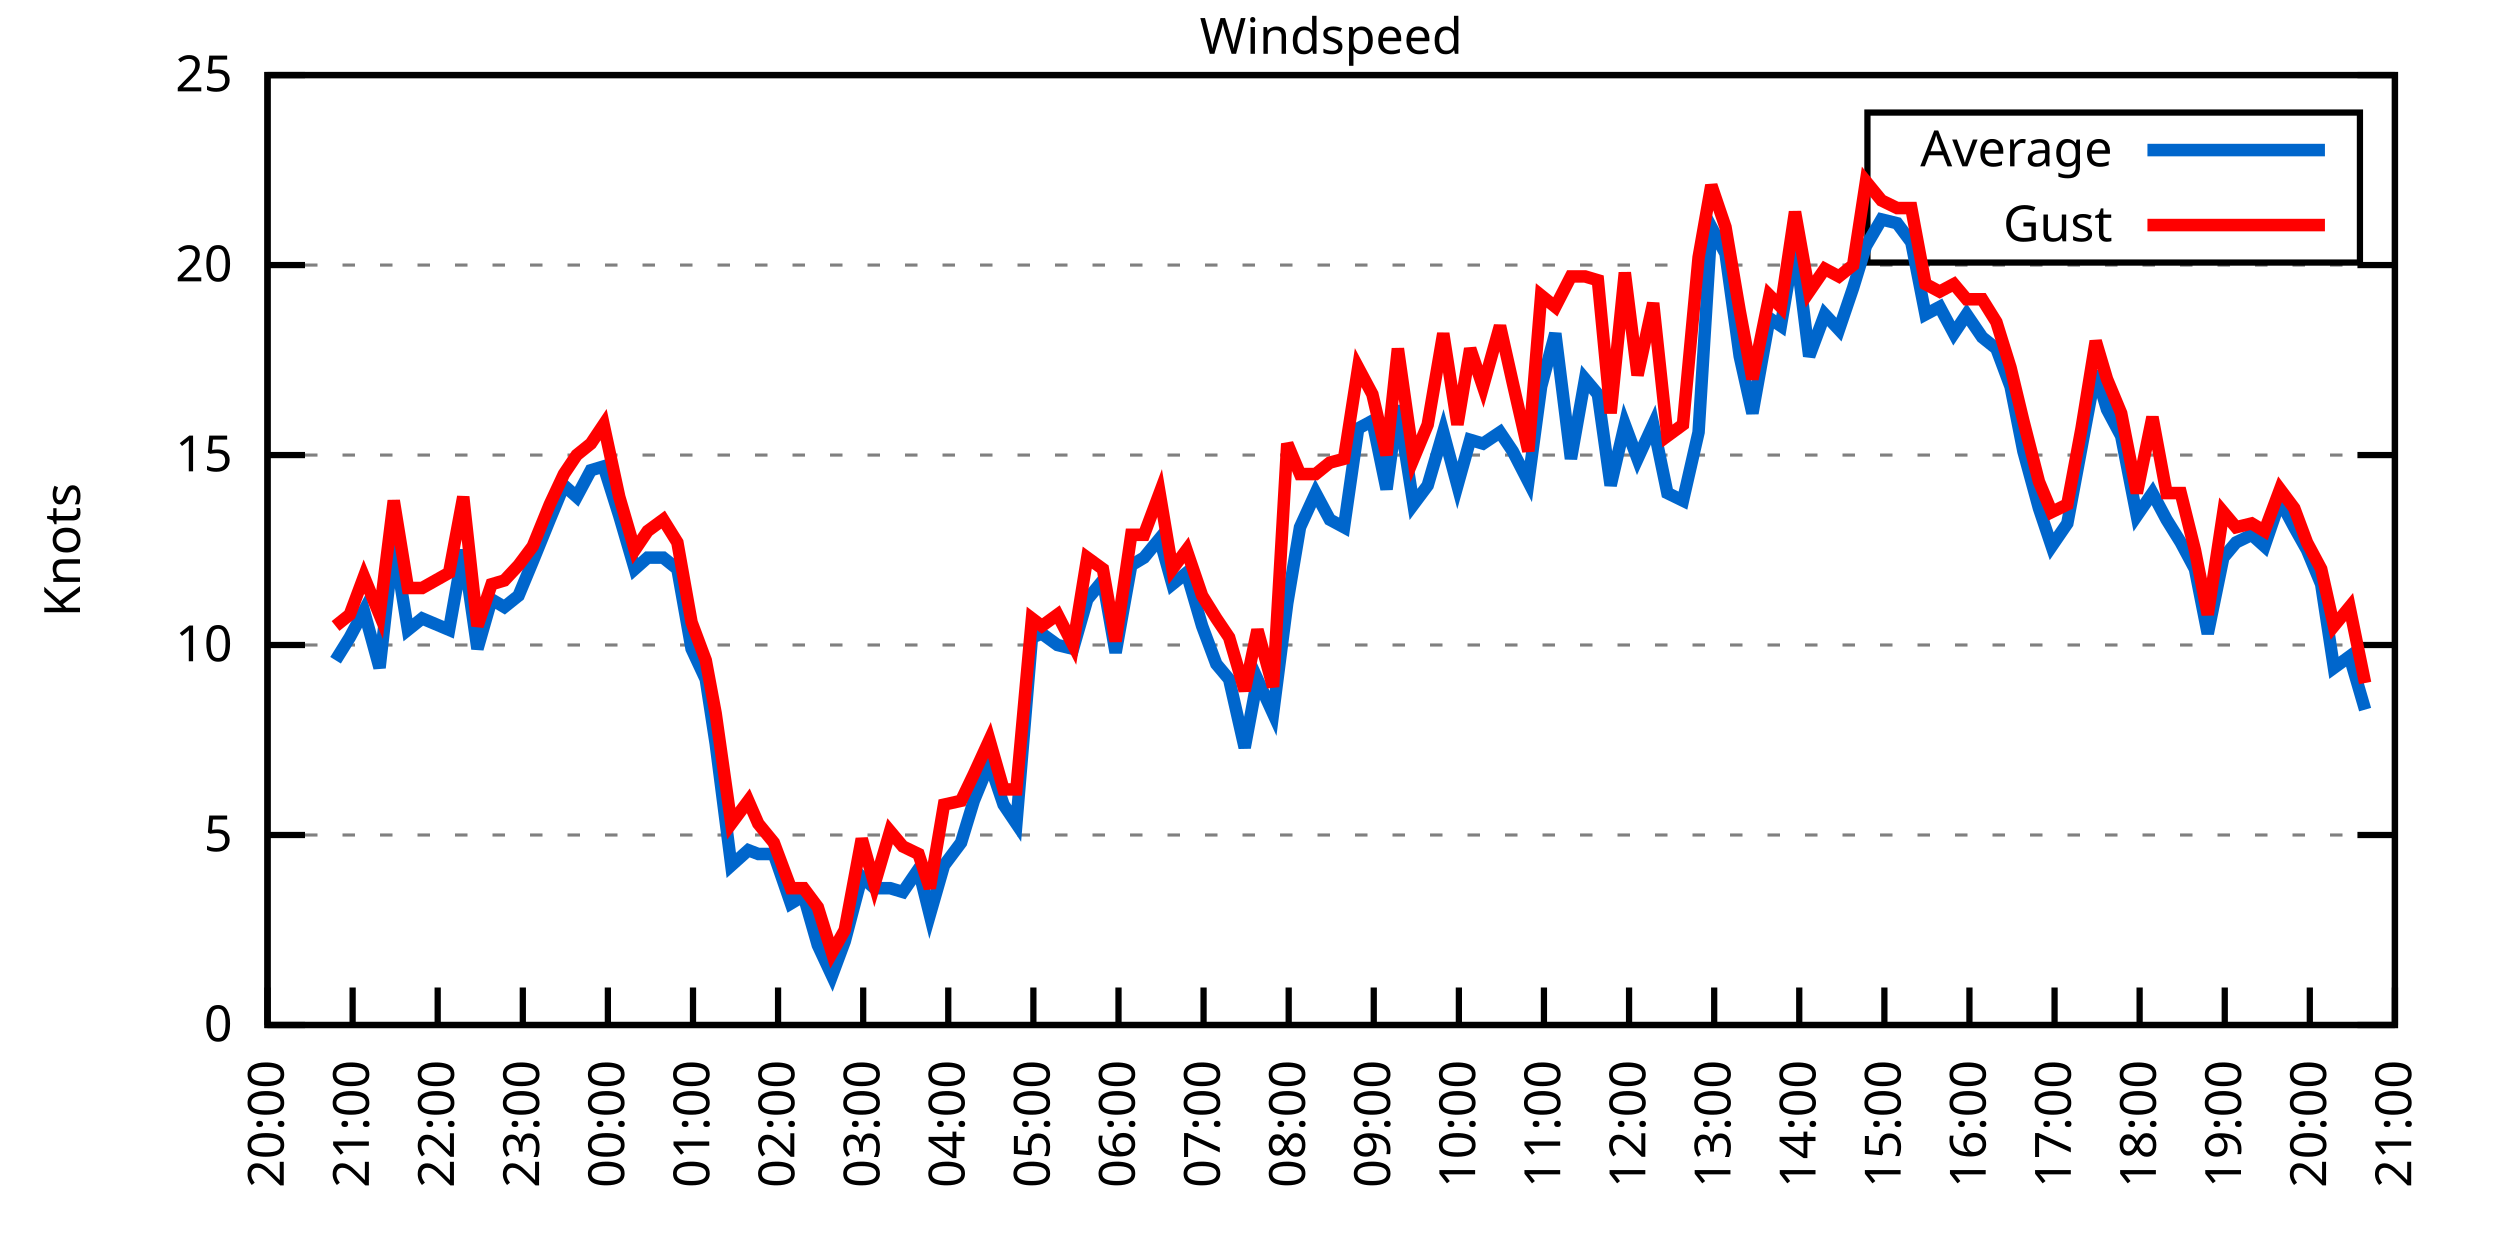
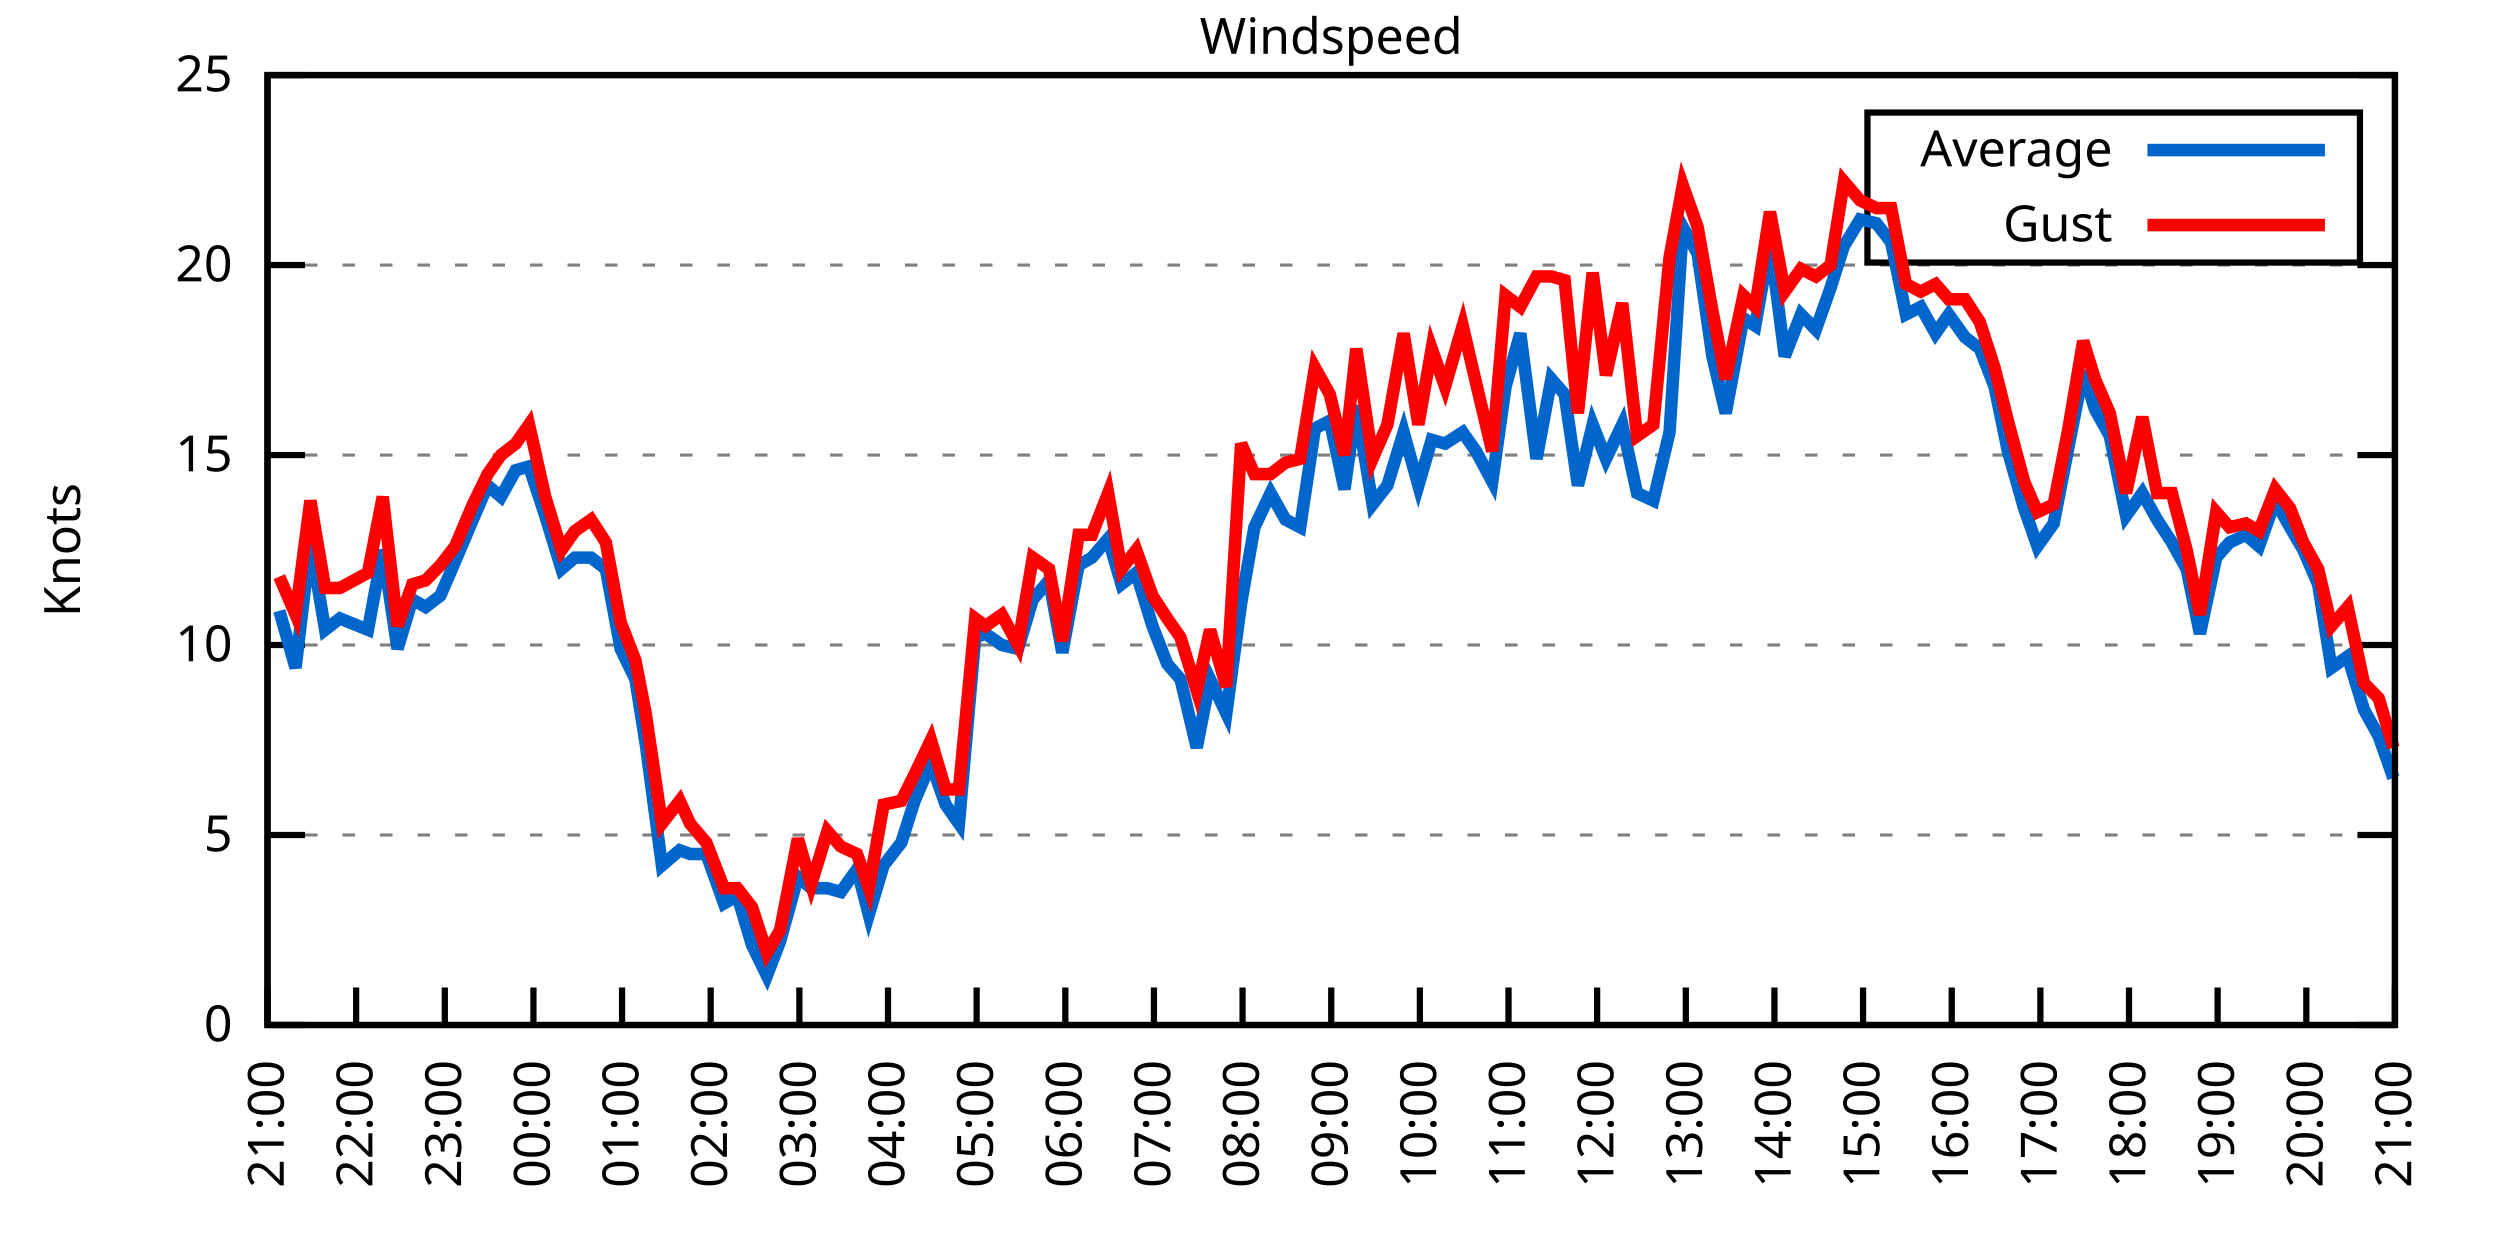
<svg xmlns="http://www.w3.org/2000/svg" xmlns:xlink="http://www.w3.org/1999/xlink" width="400" height="200" viewBox="0 0 400 200">
  <g id="gnuplot_canvas">
    <rect x="0" y="0" width="400" height="200" fill="none" />
    <defs>
      <circle id="gpDot" r="0.5" stroke-width="0.5" stroke="currentColor" />
      <path id="gpPt0" stroke-width="0.333" stroke="currentColor" d="M-1,0 h2 M0,-1 v2" />
      <path id="gpPt1" stroke-width="0.333" stroke="currentColor" d="M-1,-1 L1,1 M1,-1 L-1,1" />
      <path id="gpPt2" stroke-width="0.333" stroke="currentColor" d="M-1,0 L1,0 M0,-1 L0,1 M-1,-1 L1,1 M-1,1 L1,-1" />
      <rect id="gpPt3" stroke-width="0.333" stroke="currentColor" x="-1" y="-1" width="2" height="2" />
      <rect id="gpPt4" stroke-width="0.333" stroke="currentColor" fill="currentColor" x="-1" y="-1" width="2" height="2" />
      <circle id="gpPt5" stroke-width="0.333" stroke="currentColor" cx="0" cy="0" r="1" />
      <use xlink:href="#gpPt5" id="gpPt6" fill="currentColor" stroke="none" />
      <path id="gpPt7" stroke-width="0.333" stroke="currentColor" d="M0,-1.33 L-1.33,0.67 L1.33,0.67 z" />
      <use xlink:href="#gpPt7" id="gpPt8" fill="currentColor" stroke="none" />
      <use xlink:href="#gpPt7" id="gpPt9" stroke="currentColor" transform="rotate(180)" />
      <use xlink:href="#gpPt9" id="gpPt10" fill="currentColor" stroke="none" />
      <use xlink:href="#gpPt3" id="gpPt11" stroke="currentColor" transform="rotate(45)" />
      <use xlink:href="#gpPt11" id="gpPt12" fill="currentColor" stroke="none" />
      <path id="gpPt13" stroke-width="0.333" stroke="currentColor" d="M0,1.330 L1.265,0.411 L0.782,-1.067 L-0.782,-1.076 L-1.265,0.411 z" />
      <use xlink:href="#gpPt13" id="gpPt14" fill="currentColor" stroke="none" />
      <filter id="textbox" filterUnits="objectBoundingBox" x="0" y="0" height="1" width="1">
        <feFlood flood-color="white" flood-opacity="1" result="bgnd" />
        <feComposite in="SourceGraphic" in2="bgnd" operator="atop" />
      </filter>
      <filter id="greybox" filterUnits="objectBoundingBox" x="0" y="0" height="1" width="1">
        <feFlood flood-color="lightgrey" flood-opacity="1" result="grey" />
        <feComposite in="SourceGraphic" in2="grey" operator="atop" />
      </filter>
    </defs>
    <g fill="none" color="white" stroke="currentColor" stroke-width="1.00" stroke-linecap="butt" stroke-linejoin="miter">
</g>
    <g fill="none" color="black" stroke="currentColor" stroke-width="1.00" stroke-linecap="butt" stroke-linejoin="miter">
      <g stroke="none" shape-rendering="crispEdges">
        <polygon fill="rgb(255, 255, 255)" points="42.80,164.00 383.18,164.00 383.18,12.02 42.80,12.02 " />
      </g>
    </g>
    <g fill="none" color="black" stroke="currentColor" stroke-width="1.00" stroke-linecap="butt" stroke-linejoin="miter">
</g>
    <g fill="none" color="black" stroke="black" stroke-width="0.50" stroke-linecap="butt" stroke-linejoin="miter">
</g>
    <g fill="none" color="gray" stroke="currentColor" stroke-width="0.50" stroke-linecap="butt" stroke-linejoin="miter">
      <path stroke="gray" stroke-dasharray="2,4" class="gridline" d="M42.80,164.00 L383.19,164.00  " />
    </g>
    <g fill="none" color="gray" stroke="gray" stroke-width="1.00" stroke-linecap="butt" stroke-linejoin="miter">
</g>
    <g fill="none" color="black" stroke="currentColor" stroke-width="1.00" stroke-linecap="butt" stroke-linejoin="miter">
      <path stroke="black" d="M42.80,164.00 L48.80,164.00 M383.19,164.00 L377.19,164.00  " />
      <g transform="translate(37.20,166.60)" stroke="none" fill="black" font-family="Sans" font-size="8.00" text-anchor="end">
        <text>
          <tspan font-family="Sans"> 0</tspan>
        </text>
      </g>
    </g>
    <g fill="none" color="black" stroke="currentColor" stroke-width="1.00" stroke-linecap="butt" stroke-linejoin="miter">
</g>
    <g fill="none" color="black" stroke="black" stroke-width="0.50" stroke-linecap="butt" stroke-linejoin="miter">
</g>
    <g fill="none" color="gray" stroke="currentColor" stroke-width="0.50" stroke-linecap="butt" stroke-linejoin="miter">
      <path stroke="gray" stroke-dasharray="2,4" class="gridline" d="M42.80,133.60 L383.19,133.60  " />
    </g>
    <g fill="none" color="gray" stroke="gray" stroke-width="1.00" stroke-linecap="butt" stroke-linejoin="miter">
</g>
    <g fill="none" color="black" stroke="currentColor" stroke-width="1.00" stroke-linecap="butt" stroke-linejoin="miter">
      <path stroke="black" d="M42.80,133.60 L48.80,133.60 M383.19,133.60 L377.19,133.60  " />
      <g transform="translate(37.20,136.20)" stroke="none" fill="black" font-family="Sans" font-size="8.00" text-anchor="end">
        <text>
          <tspan font-family="Sans"> 5</tspan>
        </text>
      </g>
    </g>
    <g fill="none" color="black" stroke="currentColor" stroke-width="1.00" stroke-linecap="butt" stroke-linejoin="miter">
</g>
    <g fill="none" color="black" stroke="black" stroke-width="0.50" stroke-linecap="butt" stroke-linejoin="miter">
</g>
    <g fill="none" color="gray" stroke="currentColor" stroke-width="0.50" stroke-linecap="butt" stroke-linejoin="miter">
      <path stroke="gray" stroke-dasharray="2,4" class="gridline" d="M42.80,103.20 L383.19,103.20  " />
    </g>
    <g fill="none" color="gray" stroke="gray" stroke-width="1.00" stroke-linecap="butt" stroke-linejoin="miter">
</g>
    <g fill="none" color="black" stroke="currentColor" stroke-width="1.00" stroke-linecap="butt" stroke-linejoin="miter">
      <path stroke="black" d="M42.80,103.20 L48.80,103.20 M383.19,103.20 L377.19,103.20  " />
      <g transform="translate(37.20,105.80)" stroke="none" fill="black" font-family="Sans" font-size="8.00" text-anchor="end">
        <text>
          <tspan font-family="Sans"> 10</tspan>
        </text>
      </g>
    </g>
    <g fill="none" color="black" stroke="currentColor" stroke-width="1.00" stroke-linecap="butt" stroke-linejoin="miter">
</g>
    <g fill="none" color="black" stroke="black" stroke-width="0.50" stroke-linecap="butt" stroke-linejoin="miter">
</g>
    <g fill="none" color="gray" stroke="currentColor" stroke-width="0.50" stroke-linecap="butt" stroke-linejoin="miter">
      <path stroke="gray" stroke-dasharray="2,4" class="gridline" d="M42.80,72.81 L383.19,72.81  " />
    </g>
    <g fill="none" color="gray" stroke="gray" stroke-width="1.00" stroke-linecap="butt" stroke-linejoin="miter">
</g>
    <g fill="none" color="black" stroke="currentColor" stroke-width="1.00" stroke-linecap="butt" stroke-linejoin="miter">
      <path stroke="black" d="M42.80,72.81 L48.80,72.81 M383.19,72.81 L377.19,72.81  " />
      <g transform="translate(37.20,75.41)" stroke="none" fill="black" font-family="Sans" font-size="8.00" text-anchor="end">
        <text>
          <tspan font-family="Sans"> 15</tspan>
        </text>
      </g>
    </g>
    <g fill="none" color="black" stroke="currentColor" stroke-width="1.00" stroke-linecap="butt" stroke-linejoin="miter">
</g>
    <g fill="none" color="black" stroke="black" stroke-width="0.50" stroke-linecap="butt" stroke-linejoin="miter">
</g>
    <g fill="none" color="gray" stroke="currentColor" stroke-width="0.50" stroke-linecap="butt" stroke-linejoin="miter">
      <path stroke="gray" stroke-dasharray="2,4" class="gridline" d="M42.80,42.41 L383.19,42.41  " />
    </g>
    <g fill="none" color="gray" stroke="gray" stroke-width="1.00" stroke-linecap="butt" stroke-linejoin="miter">
</g>
    <g fill="none" color="black" stroke="currentColor" stroke-width="1.00" stroke-linecap="butt" stroke-linejoin="miter">
      <path stroke="black" d="M42.80,42.41 L48.80,42.41 M383.19,42.41 L377.19,42.41  " />
      <g transform="translate(37.20,45.01)" stroke="none" fill="black" font-family="Sans" font-size="8.00" text-anchor="end">
        <text>
          <tspan font-family="Sans"> 20</tspan>
        </text>
      </g>
    </g>
    <g fill="none" color="black" stroke="currentColor" stroke-width="1.00" stroke-linecap="butt" stroke-linejoin="miter">
</g>
    <g fill="none" color="black" stroke="black" stroke-width="0.50" stroke-linecap="butt" stroke-linejoin="miter">
</g>
    <g fill="none" color="gray" stroke="currentColor" stroke-width="0.50" stroke-linecap="butt" stroke-linejoin="miter">
      <path stroke="gray" stroke-dasharray="2,4" class="gridline" d="M42.80,12.01 L383.19,12.01  " />
    </g>
    <g fill="none" color="gray" stroke="gray" stroke-width="1.00" stroke-linecap="butt" stroke-linejoin="miter">
</g>
    <g fill="none" color="black" stroke="currentColor" stroke-width="1.00" stroke-linecap="butt" stroke-linejoin="miter">
      <path stroke="black" d="M42.80,12.01 L48.80,12.01 M383.19,12.01 L377.19,12.01  " />
      <g transform="translate(37.20,14.61)" stroke="none" fill="black" font-family="Sans" font-size="8.00" text-anchor="end">
        <text>
          <tspan font-family="Sans"> 25</tspan>
        </text>
      </g>
    </g>
    <g fill="none" color="black" stroke="currentColor" stroke-width="1.00" stroke-linecap="butt" stroke-linejoin="miter">
      <path stroke="black" d="M42.80,164.00 L42.80,158.00  " />
      <g transform="translate(45.40,169.60) rotate(270.00)" stroke="none" fill="black" font-family="Sans" font-size="8.00" text-anchor="end">
        <text>
-           <tspan font-family="Sans">20:00</tspan>
-         </text>
-       </g>
-     </g>
-     <g fill="none" color="black" stroke="currentColor" stroke-width="1.00" stroke-linecap="butt" stroke-linejoin="miter">
-       <path stroke="black" d="M56.42,164.00 L56.42,158.00  " />
-       <g transform="translate(59.02,169.60) rotate(270.00)" stroke="none" fill="black" font-family="Sans" font-size="8.00" text-anchor="end">
-         <text>
          <tspan font-family="Sans">21:00</tspan>
        </text>
      </g>
    </g>
    <g fill="none" color="black" stroke="currentColor" stroke-width="1.00" stroke-linecap="butt" stroke-linejoin="miter">
-       <path stroke="black" d="M70.03,164.00 L70.03,158.00  " />
-       <g transform="translate(72.63,169.60) rotate(270.00)" stroke="none" fill="black" font-family="Sans" font-size="8.00" text-anchor="end">
+       <path stroke="black" d="M56.98,164.00 L56.98,158.00  " />
+       <g transform="translate(59.58,169.60) rotate(270.00)" stroke="none" fill="black" font-family="Sans" font-size="8.00" text-anchor="end">
        <text>
          <tspan font-family="Sans">22:00</tspan>
        </text>
      </g>
    </g>
    <g fill="none" color="black" stroke="currentColor" stroke-width="1.00" stroke-linecap="butt" stroke-linejoin="miter">
-       <path stroke="black" d="M83.65,164.00 L83.65,158.00  " />
-       <g transform="translate(86.25,169.60) rotate(270.00)" stroke="none" fill="black" font-family="Sans" font-size="8.00" text-anchor="end">
+       <path stroke="black" d="M71.17,164.00 L71.17,158.00  " />
+       <g transform="translate(73.77,169.60) rotate(270.00)" stroke="none" fill="black" font-family="Sans" font-size="8.00" text-anchor="end">
        <text>
          <tspan font-family="Sans">23:00</tspan>
        </text>
      </g>
    </g>
    <g fill="none" color="black" stroke="currentColor" stroke-width="1.00" stroke-linecap="butt" stroke-linejoin="miter">
-       <path stroke="black" d="M97.26,164.00 L97.26,158.00  " />
-       <g transform="translate(99.86,169.60) rotate(270.00)" stroke="none" fill="black" font-family="Sans" font-size="8.00" text-anchor="end">
+       <path stroke="black" d="M85.35,164.00 L85.35,158.00  " />
+       <g transform="translate(87.95,169.60) rotate(270.00)" stroke="none" fill="black" font-family="Sans" font-size="8.00" text-anchor="end">
        <text>
          <tspan font-family="Sans">00:00</tspan>
        </text>
      </g>
    </g>
    <g fill="none" color="black" stroke="currentColor" stroke-width="1.00" stroke-linecap="butt" stroke-linejoin="miter">
-       <path stroke="black" d="M110.88,164.00 L110.88,158.00  " />
-       <g transform="translate(113.48,169.60) rotate(270.00)" stroke="none" fill="black" font-family="Sans" font-size="8.00" text-anchor="end">
+       <path stroke="black" d="M99.53,164.00 L99.53,158.00  " />
+       <g transform="translate(102.13,169.60) rotate(270.00)" stroke="none" fill="black" font-family="Sans" font-size="8.00" text-anchor="end">
        <text>
          <tspan font-family="Sans">01:00</tspan>
        </text>
      </g>
    </g>
    <g fill="none" color="black" stroke="currentColor" stroke-width="1.00" stroke-linecap="butt" stroke-linejoin="miter">
-       <path stroke="black" d="M124.49,164.00 L124.49,158.00  " />
-       <g transform="translate(127.09,169.60) rotate(270.00)" stroke="none" fill="black" font-family="Sans" font-size="8.00" text-anchor="end">
+       <path stroke="black" d="M113.71,164.00 L113.71,158.00  " />
+       <g transform="translate(116.31,169.60) rotate(270.00)" stroke="none" fill="black" font-family="Sans" font-size="8.00" text-anchor="end">
        <text>
          <tspan font-family="Sans">02:00</tspan>
        </text>
      </g>
    </g>
    <g fill="none" color="black" stroke="currentColor" stroke-width="1.00" stroke-linecap="butt" stroke-linejoin="miter">
-       <path stroke="black" d="M138.11,164.00 L138.11,158.00  " />
-       <g transform="translate(140.71,169.60) rotate(270.00)" stroke="none" fill="black" font-family="Sans" font-size="8.00" text-anchor="end">
+       <path stroke="black" d="M127.90,164.00 L127.90,158.00  " />
+       <g transform="translate(130.50,169.60) rotate(270.00)" stroke="none" fill="black" font-family="Sans" font-size="8.00" text-anchor="end">
        <text>
          <tspan font-family="Sans">03:00</tspan>
        </text>
      </g>
    </g>
    <g fill="none" color="black" stroke="currentColor" stroke-width="1.00" stroke-linecap="butt" stroke-linejoin="miter">
-       <path stroke="black" d="M151.72,164.00 L151.72,158.00  " />
-       <g transform="translate(154.32,169.60) rotate(270.00)" stroke="none" fill="black" font-family="Sans" font-size="8.00" text-anchor="end">
+       <path stroke="black" d="M142.08,164.00 L142.08,158.00  " />
+       <g transform="translate(144.68,169.60) rotate(270.00)" stroke="none" fill="black" font-family="Sans" font-size="8.00" text-anchor="end">
        <text>
          <tspan font-family="Sans">04:00</tspan>
        </text>
      </g>
    </g>
    <g fill="none" color="black" stroke="currentColor" stroke-width="1.00" stroke-linecap="butt" stroke-linejoin="miter">
-       <path stroke="black" d="M165.34,164.00 L165.34,158.00  " />
-       <g transform="translate(167.94,169.60) rotate(270.00)" stroke="none" fill="black" font-family="Sans" font-size="8.00" text-anchor="end">
+       <path stroke="black" d="M156.26,164.00 L156.26,158.00  " />
+       <g transform="translate(158.86,169.60) rotate(270.00)" stroke="none" fill="black" font-family="Sans" font-size="8.00" text-anchor="end">
        <text>
          <tspan font-family="Sans">05:00</tspan>
        </text>
      </g>
    </g>
    <g fill="none" color="black" stroke="currentColor" stroke-width="1.00" stroke-linecap="butt" stroke-linejoin="miter">
-       <path stroke="black" d="M178.96,164.00 L178.96,158.00  " />
-       <g transform="translate(181.56,169.60) rotate(270.00)" stroke="none" fill="black" font-family="Sans" font-size="8.00" text-anchor="end">
+       <path stroke="black" d="M170.45,164.00 L170.45,158.00  " />
+       <g transform="translate(173.05,169.60) rotate(270.00)" stroke="none" fill="black" font-family="Sans" font-size="8.00" text-anchor="end">
        <text>
          <tspan font-family="Sans">06:00</tspan>
        </text>
      </g>
    </g>
    <g fill="none" color="black" stroke="currentColor" stroke-width="1.00" stroke-linecap="butt" stroke-linejoin="miter">
-       <path stroke="black" d="M192.57,164.00 L192.57,158.00  " />
-       <g transform="translate(195.17,169.60) rotate(270.00)" stroke="none" fill="black" font-family="Sans" font-size="8.00" text-anchor="end">
+       <path stroke="black" d="M184.63,164.00 L184.63,158.00  " />
+       <g transform="translate(187.23,169.60) rotate(270.00)" stroke="none" fill="black" font-family="Sans" font-size="8.00" text-anchor="end">
        <text>
          <tspan font-family="Sans">07:00</tspan>
        </text>
      </g>
    </g>
    <g fill="none" color="black" stroke="currentColor" stroke-width="1.00" stroke-linecap="butt" stroke-linejoin="miter">
-       <path stroke="black" d="M206.19,164.00 L206.19,158.00  " />
-       <g transform="translate(208.79,169.60) rotate(270.00)" stroke="none" fill="black" font-family="Sans" font-size="8.00" text-anchor="end">
+       <path stroke="black" d="M198.81,164.00 L198.81,158.00  " />
+       <g transform="translate(201.41,169.60) rotate(270.00)" stroke="none" fill="black" font-family="Sans" font-size="8.00" text-anchor="end">
        <text>
          <tspan font-family="Sans">08:00</tspan>
        </text>
      </g>
    </g>
    <g fill="none" color="black" stroke="currentColor" stroke-width="1.00" stroke-linecap="butt" stroke-linejoin="miter">
-       <path stroke="black" d="M219.80,164.00 L219.80,158.00  " />
-       <g transform="translate(222.40,169.60) rotate(270.00)" stroke="none" fill="black" font-family="Sans" font-size="8.00" text-anchor="end">
+       <path stroke="black" d="M213.00,164.00 L213.00,158.00  " />
+       <g transform="translate(215.60,169.60) rotate(270.00)" stroke="none" fill="black" font-family="Sans" font-size="8.00" text-anchor="end">
        <text>
          <tspan font-family="Sans">09:00</tspan>
        </text>
      </g>
    </g>
    <g fill="none" color="black" stroke="currentColor" stroke-width="1.00" stroke-linecap="butt" stroke-linejoin="miter">
-       <path stroke="black" d="M233.42,164.00 L233.42,158.00  " />
-       <g transform="translate(236.02,169.60) rotate(270.00)" stroke="none" fill="black" font-family="Sans" font-size="8.00" text-anchor="end">
+       <path stroke="black" d="M227.18,164.00 L227.18,158.00  " />
+       <g transform="translate(229.78,169.60) rotate(270.00)" stroke="none" fill="black" font-family="Sans" font-size="8.00" text-anchor="end">
        <text>
          <tspan font-family="Sans">10:00</tspan>
        </text>
      </g>
    </g>
    <g fill="none" color="black" stroke="currentColor" stroke-width="1.00" stroke-linecap="butt" stroke-linejoin="miter">
-       <path stroke="black" d="M247.03,164.00 L247.03,158.00  " />
-       <g transform="translate(249.63,169.60) rotate(270.00)" stroke="none" fill="black" font-family="Sans" font-size="8.00" text-anchor="end">
+       <path stroke="black" d="M241.36,164.00 L241.36,158.00  " />
+       <g transform="translate(243.96,169.60) rotate(270.00)" stroke="none" fill="black" font-family="Sans" font-size="8.00" text-anchor="end">
        <text>
          <tspan font-family="Sans">11:00</tspan>
        </text>
      </g>
    </g>
    <g fill="none" color="black" stroke="currentColor" stroke-width="1.00" stroke-linecap="butt" stroke-linejoin="miter">
-       <path stroke="black" d="M260.65,164.00 L260.65,158.00  " />
-       <g transform="translate(263.25,169.60) rotate(270.00)" stroke="none" fill="black" font-family="Sans" font-size="8.00" text-anchor="end">
+       <path stroke="black" d="M255.54,164.00 L255.54,158.00  " />
+       <g transform="translate(258.14,169.60) rotate(270.00)" stroke="none" fill="black" font-family="Sans" font-size="8.00" text-anchor="end">
        <text>
          <tspan font-family="Sans">12:00</tspan>
        </text>
      </g>
    </g>
    <g fill="none" color="black" stroke="currentColor" stroke-width="1.00" stroke-linecap="butt" stroke-linejoin="miter">
-       <path stroke="black" d="M274.27,164.00 L274.27,158.00  " />
-       <g transform="translate(276.87,169.60) rotate(270.00)" stroke="none" fill="black" font-family="Sans" font-size="8.00" text-anchor="end">
+       <path stroke="black" d="M269.73,164.00 L269.73,158.00  " />
+       <g transform="translate(272.33,169.60) rotate(270.00)" stroke="none" fill="black" font-family="Sans" font-size="8.00" text-anchor="end">
        <text>
          <tspan font-family="Sans">13:00</tspan>
        </text>
      </g>
    </g>
    <g fill="none" color="black" stroke="currentColor" stroke-width="1.00" stroke-linecap="butt" stroke-linejoin="miter">
-       <path stroke="black" d="M287.88,164.00 L287.88,158.00  " />
-       <g transform="translate(290.48,169.60) rotate(270.00)" stroke="none" fill="black" font-family="Sans" font-size="8.00" text-anchor="end">
+       <path stroke="black" d="M283.91,164.00 L283.91,158.00  " />
+       <g transform="translate(286.51,169.60) rotate(270.00)" stroke="none" fill="black" font-family="Sans" font-size="8.00" text-anchor="end">
        <text>
          <tspan font-family="Sans">14:00</tspan>
        </text>
      </g>
    </g>
    <g fill="none" color="black" stroke="currentColor" stroke-width="1.00" stroke-linecap="butt" stroke-linejoin="miter">
-       <path stroke="black" d="M301.50,164.00 L301.50,158.00  " />
-       <g transform="translate(304.10,169.60) rotate(270.00)" stroke="none" fill="black" font-family="Sans" font-size="8.00" text-anchor="end">
+       <path stroke="black" d="M298.09,164.00 L298.09,158.00  " />
+       <g transform="translate(300.69,169.60) rotate(270.00)" stroke="none" fill="black" font-family="Sans" font-size="8.00" text-anchor="end">
        <text>
          <tspan font-family="Sans">15:00</tspan>
        </text>
      </g>
    </g>
    <g fill="none" color="black" stroke="currentColor" stroke-width="1.00" stroke-linecap="butt" stroke-linejoin="miter">
-       <path stroke="black" d="M315.11,164.00 L315.11,158.00  " />
-       <g transform="translate(317.71,169.60) rotate(270.00)" stroke="none" fill="black" font-family="Sans" font-size="8.00" text-anchor="end">
+       <path stroke="black" d="M312.28,164.00 L312.28,158.00  " />
+       <g transform="translate(314.88,169.60) rotate(270.00)" stroke="none" fill="black" font-family="Sans" font-size="8.00" text-anchor="end">
        <text>
          <tspan font-family="Sans">16:00</tspan>
        </text>
      </g>
    </g>
    <g fill="none" color="black" stroke="currentColor" stroke-width="1.00" stroke-linecap="butt" stroke-linejoin="miter">
-       <path stroke="black" d="M328.73,164.00 L328.73,158.00  " />
-       <g transform="translate(331.33,169.60) rotate(270.00)" stroke="none" fill="black" font-family="Sans" font-size="8.00" text-anchor="end">
+       <path stroke="black" d="M326.46,164.00 L326.46,158.00  " />
+       <g transform="translate(329.06,169.60) rotate(270.00)" stroke="none" fill="black" font-family="Sans" font-size="8.00" text-anchor="end">
        <text>
          <tspan font-family="Sans">17:00</tspan>
        </text>
      </g>
    </g>
    <g fill="none" color="black" stroke="currentColor" stroke-width="1.00" stroke-linecap="butt" stroke-linejoin="miter">
-       <path stroke="black" d="M342.34,164.00 L342.34,158.00  " />
-       <g transform="translate(344.94,169.60) rotate(270.00)" stroke="none" fill="black" font-family="Sans" font-size="8.00" text-anchor="end">
+       <path stroke="black" d="M340.64,164.00 L340.64,158.00  " />
+       <g transform="translate(343.24,169.60) rotate(270.00)" stroke="none" fill="black" font-family="Sans" font-size="8.00" text-anchor="end">
        <text>
          <tspan font-family="Sans">18:00</tspan>
        </text>
      </g>
    </g>
    <g fill="none" color="black" stroke="currentColor" stroke-width="1.00" stroke-linecap="butt" stroke-linejoin="miter">
-       <path stroke="black" d="M355.96,164.00 L355.96,158.00  " />
-       <g transform="translate(358.56,169.60) rotate(270.00)" stroke="none" fill="black" font-family="Sans" font-size="8.00" text-anchor="end">
+       <path stroke="black" d="M354.82,164.00 L354.82,158.00  " />
+       <g transform="translate(357.42,169.60) rotate(270.00)" stroke="none" fill="black" font-family="Sans" font-size="8.00" text-anchor="end">
        <text>
          <tspan font-family="Sans">19:00</tspan>
        </text>
      </g>
    </g>
    <g fill="none" color="black" stroke="currentColor" stroke-width="1.00" stroke-linecap="butt" stroke-linejoin="miter">
-       <path stroke="black" d="M369.57,164.00 L369.57,158.00  " />
-       <g transform="translate(372.17,169.60) rotate(270.00)" stroke="none" fill="black" font-family="Sans" font-size="8.00" text-anchor="end">
+       <path stroke="black" d="M369.01,164.00 L369.01,158.00  " />
+       <g transform="translate(371.61,169.60) rotate(270.00)" stroke="none" fill="black" font-family="Sans" font-size="8.00" text-anchor="end">
        <text>
          <tspan font-family="Sans">20:00</tspan>
        </text>
      </g>
    </g>
    <g fill="none" color="black" stroke="currentColor" stroke-width="1.00" stroke-linecap="butt" stroke-linejoin="miter">
      <path stroke="black" d="M383.19,164.00 L383.19,158.00  " />
      <g transform="translate(385.79,169.60) rotate(270.00)" stroke="none" fill="black" font-family="Sans" font-size="8.00" text-anchor="end">
        <text>
          <tspan font-family="Sans">21:00</tspan>
        </text>
      </g>
    </g>
    <g fill="none" color="black" stroke="currentColor" stroke-width="1.00" stroke-linecap="butt" stroke-linejoin="miter">
</g>
    <g fill="none" color="black" stroke="currentColor" stroke-width="1.00" stroke-linecap="butt" stroke-linejoin="miter">
      <path stroke="black" d="M42.80,12.01 L42.80,164.00 L383.19,164.00 L383.19,12.01 L42.80,12.01 Z  " />
    </g>
    <g fill="none" color="black" stroke="currentColor" stroke-width="1.00" stroke-linecap="butt" stroke-linejoin="miter">
</g>
    <g fill="none" color="black" stroke="currentColor" stroke-width="1.00" stroke-linecap="butt" stroke-linejoin="miter">
      <path stroke="black" d="M298.79,42.01 L298.79,18.01 L377.59,18.01 L377.59,42.01 L298.79,42.01 Z  " />
    </g>
    <g id="Windspeed_plot_1">
      <g fill="none" color="white" stroke="black" stroke-width="2.00" stroke-linecap="butt" stroke-linejoin="miter">
</g>
      <g fill="none" color="black" stroke="currentColor" stroke-width="2.00" stroke-linecap="butt" stroke-linejoin="miter">
        <g transform="translate(337.99,26.61)" stroke="none" fill="black" font-family="Sans" font-size="8.00" text-anchor="end">
          <text>
            <tspan font-family="Sans">Average</tspan>
          </text>
        </g>
      </g>
      <g fill="none" color="black" stroke="currentColor" stroke-width="2.00" stroke-linecap="butt" stroke-linejoin="miter">
-         <path stroke="rgb(  0, 102, 204)" d="M343.59,24.01 L371.99,24.01 M53.69,105.64 L55.96,101.99 L58.23,97.73 L60.73,106.85 L63.00,86.79 L65.27,100.77   L67.54,98.95 L71.85,100.77 L74.12,88.00 L76.39,103.81 L78.65,95.91 L80.70,97.12 L82.97,95.30 L85.24,89.83   L87.96,83.14 L90.23,77.67 L92.27,79.49 L94.54,75.24 L96.58,74.63 L99.08,82.53 L101.57,91.04 L103.62,89.22   L106.11,89.22 L108.38,91.04 L110.65,103.81 L112.92,108.68 L114.51,119.01 L117.01,138.47 L119.73,136.03 L121.32,136.64   L123.81,136.64 L126.54,144.55 L128.58,143.33 L130.85,151.23 L133.12,156.10 L135.16,150.62 L137.88,140.29 L139.92,142.11   L142.42,142.11 L144.46,142.72 L146.96,139.07 L148.77,146.37 L151.04,138.47 L153.77,134.82 L155.81,128.13 L158.31,122.05   L160.57,128.74 L162.62,131.78 L165.11,101.99 L166.70,101.38 L169.20,103.20 L171.69,103.81 L173.96,95.91 L176.46,92.87   L178.50,104.42 L181.00,90.44 L183.04,89.22 L185.54,86.18 L187.58,93.48 L189.85,91.65 L192.34,100.16 L194.61,106.24   L196.66,108.68 L199.15,119.62 L201.19,108.68 L203.69,114.15 L205.96,96.52 L208.00,84.36 L210.50,78.89 L212.77,83.14   L215.04,84.36 L217.31,68.55 L219.58,67.33 L221.85,78.28 L223.66,64.90 L226.16,80.71 L228.43,77.67 L230.92,69.16   L233.19,77.67 L235.23,70.37 L237.28,70.98 L240.00,69.16 L242.04,72.20 L244.54,77.06 L246.58,61.86 L248.85,53.35   L251.35,73.41 L253.61,60.65 L255.66,63.08 L257.70,77.67 L259.97,67.94 L262.01,73.41 L264.51,67.94 L266.78,78.89   L269.27,80.10 L271.77,69.16 L273.81,36.33 L276.08,40.58 L278.35,57.00 L280.39,66.12 L283.12,50.92 L284.93,52.14   L287.20,38.76 L289.47,57.00 L291.97,50.31 L294.23,52.74 L296.50,46.06 L298.55,39.37 L301.04,35.11 L303.54,35.72   L305.81,38.76 L308.08,50.31 L310.35,49.10 L312.62,53.35 L314.66,50.31 L317.15,53.96 L319.42,55.78 L321.69,61.86   L323.74,72.20 L326.23,81.32 L328.27,87.40 L330.77,83.75 L333.04,71.59 L335.31,59.43 L337.12,65.51 L339.39,69.77   L341.89,82.53 L344.39,78.89 L346.65,83.14 L348.92,86.79 L351.19,91.04 L353.24,101.38 L355.73,89.22 L357.77,86.79   L360.27,85.57 L362.31,87.40 L364.81,80.10 L367.08,84.36 L369.12,88.00 L371.39,93.48 L373.43,106.85 L375.93,105.03   L378.42,113.54  " />
+         <path stroke="rgb(  0, 102, 204)" d="M343.59,24.01 L371.99,24.01 M44.69,97.73 L47.29,106.85 L49.66,86.79 L52.02,100.77 L54.38,98.95 L58.87,100.77   L61.24,88.00 L63.60,103.81 L65.97,95.91 L68.09,97.12 L70.46,95.30 L72.82,89.83 L75.66,83.14 L78.02,77.67   L80.15,79.49 L82.51,75.24 L84.64,74.63 L87.24,82.53 L89.84,91.04 L91.97,89.22 L94.57,89.22 L96.93,91.04   L99.30,103.81 L101.66,108.68 L103.31,119.01 L105.91,138.47 L108.75,136.03 L110.41,136.64 L113.01,136.64 L115.84,144.55   L117.97,143.33 L120.33,151.23 L122.70,156.10 L124.82,150.62 L127.66,140.29 L129.79,142.11 L132.39,142.11 L134.52,142.72   L137.12,139.07 L139.01,146.37 L141.37,138.47 L144.21,134.82 L146.34,128.13 L148.94,122.05 L151.30,128.74 L153.43,131.78   L156.03,101.99 L157.68,101.38 L160.28,103.20 L162.88,103.81 L165.25,95.91 L167.85,92.87 L169.97,104.42 L172.57,90.44   L174.70,89.22 L177.30,86.18 L179.43,93.48 L181.79,91.65 L184.39,100.16 L186.76,106.24 L188.88,108.68 L191.48,119.62   L193.61,108.68 L196.21,114.15 L198.58,96.52 L200.70,84.36 L203.30,78.89 L205.67,83.14 L208.03,84.36 L210.39,68.55   L212.76,67.33 L215.12,78.28 L217.01,64.90 L219.61,80.71 L221.98,77.67 L224.58,69.16 L226.94,77.67 L229.07,70.37   L231.20,70.98 L234.03,69.16 L236.16,72.20 L238.76,77.06 L240.89,61.86 L243.25,53.35 L245.85,73.41 L248.22,60.65   L250.34,63.08 L252.47,77.67 L254.83,67.94 L256.96,73.41 L259.56,67.94 L261.93,78.89 L264.53,80.10 L267.13,69.16   L269.25,36.33 L271.62,40.58 L273.98,57.00 L276.11,66.12 L278.95,50.92 L280.84,52.14 L283.20,38.76 L285.56,57.00   L288.16,50.31 L290.53,52.74 L292.89,46.06 L295.02,39.37 L297.62,35.11 L300.22,35.72 L302.58,38.76 L304.95,50.31   L307.31,49.10 L309.68,53.35 L311.80,50.31 L314.40,53.96 L316.77,55.78 L319.13,61.86 L321.26,72.20 L323.86,81.32   L325.99,87.40 L328.59,83.75 L330.95,71.59 L333.31,59.43 L335.20,65.51 L337.57,69.77 L340.17,82.53 L342.77,78.89   L345.13,83.14 L347.50,86.79 L349.86,91.04 L351.99,101.38 L354.59,89.22 L356.72,86.79 L359.32,85.57 L361.44,87.40   L364.04,80.10 L366.41,84.36 L368.53,88.00 L370.90,93.48 L373.03,106.85 L375.63,105.03 L378.23,113.54 L380.59,117.80   L382.95,124.48  " />
      </g>
    </g>
    <g id="Windspeed_plot_2">
      <g fill="none" color="black" stroke="currentColor" stroke-width="2.00" stroke-linecap="butt" stroke-linejoin="miter">
        <g transform="translate(337.99,38.61)" stroke="none" fill="black" font-family="Sans" font-size="8.00" text-anchor="end">
          <text>
            <tspan font-family="Sans">Gust</tspan>
          </text>
        </g>
      </g>
      <g fill="none" color="black" stroke="currentColor" stroke-width="2.00" stroke-linecap="butt" stroke-linejoin="miter">
-         <path stroke="rgb(255,   0,   0)" d="M343.59,36.01 L371.99,36.01 M53.69,100.16 L55.96,98.34 L58.23,92.26 L60.73,98.34 L63.00,80.10 L65.27,94.08   L67.54,94.08 L71.85,91.65 L74.12,79.49 L76.39,100.16 L78.65,93.48 L80.70,92.87 L82.97,90.44 L85.24,87.40   L87.96,80.71 L90.23,75.85 L92.27,72.81 L94.54,70.98 L96.58,67.94 L99.08,79.49 L101.57,88.00 L103.62,84.97   L106.11,83.14 L108.38,86.79 L110.65,99.56 L112.92,105.64 L114.51,114.15 L117.01,131.78 L119.73,128.13 L121.32,131.78   L123.81,134.82 L126.54,142.11 L128.58,142.11 L130.85,145.15 L133.12,152.45 L135.16,148.80 L137.88,134.21 L139.92,141.51   L142.42,132.99 L144.46,135.43 L146.96,136.64 L148.77,142.11 L151.04,128.74 L153.77,128.13 L155.81,123.87 L158.31,118.40   L160.57,126.31 L162.62,126.31 L165.11,98.95 L166.70,100.16 L169.20,98.34 L171.69,103.20 L173.96,89.22 L176.46,91.04   L178.50,102.60 L181.00,85.57 L183.04,85.57 L185.54,78.89 L187.58,91.04 L189.85,88.00 L192.34,95.30 L194.61,98.95   L196.66,101.99 L199.15,110.50 L201.19,100.77 L203.69,109.89 L205.96,70.98 L208.00,75.85 L210.50,75.85 L212.77,74.02   L215.04,73.41 L217.31,58.82 L219.58,63.08 L221.85,72.81 L223.66,55.78 L226.16,73.41 L228.43,67.94 L230.92,53.35   L233.19,67.94 L235.23,55.78 L237.28,61.86 L240.00,52.14 L242.04,61.25 L244.54,72.20 L246.58,47.27 L248.85,49.10   L251.35,44.23 L253.61,44.23 L255.66,44.84 L257.70,66.12 L259.97,43.62 L262.01,60.04 L264.51,48.49 L266.78,69.77   L269.27,67.94 L271.77,41.19 L273.81,29.64 L276.08,36.33 L278.35,49.70 L280.39,60.65 L283.12,47.27 L284.93,49.10   L287.20,33.90 L289.47,46.66 L291.97,43.02 L294.23,44.23 L296.50,42.41 L298.55,29.03 L301.04,32.07 L303.54,33.29   L305.81,33.29 L308.08,45.45 L310.35,46.66 L312.62,45.45 L314.66,47.88 L317.15,47.88 L319.42,51.53 L321.69,58.82   L323.74,67.33 L326.23,77.06 L328.27,81.93 L330.77,80.71 L333.04,68.55 L335.31,54.57 L337.12,60.65 L339.39,66.12   L341.89,78.89 L344.39,66.73 L346.65,78.89 L348.92,78.89 L351.19,88.00 L353.24,98.34 L355.73,81.93 L357.77,84.36   L360.27,83.75 L362.31,84.97 L364.81,78.28 L367.08,81.32 L369.12,86.79 L371.39,91.04 L373.43,100.16 L375.93,97.12   L378.42,109.28  " />
+         <path stroke="rgb(255,   0,   0)" d="M343.59,36.01 L371.99,36.01 M44.69,92.26 L47.29,98.34 L49.66,80.10 L52.02,94.08 L54.38,94.08 L58.87,91.65   L61.24,79.49 L63.60,100.16 L65.97,93.48 L68.09,92.87 L70.46,90.44 L72.82,87.40 L75.66,80.71 L78.02,75.85   L80.15,72.81 L82.51,70.98 L84.64,67.94 L87.24,79.49 L89.84,88.00 L91.97,84.97 L94.57,83.14 L96.93,86.79   L99.30,99.56 L101.66,105.64 L103.31,114.15 L105.91,131.78 L108.75,128.13 L110.41,131.78 L113.01,134.82 L115.84,142.11   L117.97,142.11 L120.33,145.15 L122.70,152.45 L124.82,148.80 L127.66,134.21 L129.79,141.51 L132.39,132.99 L134.52,135.43   L137.12,136.64 L139.01,142.11 L141.37,128.74 L144.21,128.13 L146.34,123.87 L148.94,118.40 L151.30,126.31 L153.43,126.31   L156.03,98.95 L157.68,100.16 L160.28,98.34 L162.88,103.20 L165.25,89.22 L167.85,91.04 L169.97,102.60 L172.57,85.57   L174.70,85.57 L177.30,78.89 L179.43,91.04 L181.79,88.00 L184.39,95.30 L186.76,98.95 L188.88,101.99 L191.48,110.50   L193.61,100.77 L196.21,109.89 L198.58,70.98 L200.70,75.85 L203.30,75.85 L205.67,74.02 L208.03,73.41 L210.39,58.82   L212.76,63.08 L215.12,72.81 L217.01,55.78 L219.61,73.41 L221.98,67.94 L224.58,53.35 L226.94,67.94 L229.07,55.78   L231.20,61.86 L234.03,52.14 L236.16,61.25 L238.76,72.20 L240.89,47.27 L243.25,49.10 L245.85,44.23 L248.22,44.23   L250.34,44.84 L252.47,66.12 L254.83,43.62 L256.96,60.04 L259.56,48.49 L261.93,69.77 L264.53,67.94 L267.13,41.19   L269.25,29.64 L271.62,36.33 L273.98,49.70 L276.11,60.65 L278.95,47.27 L280.84,49.10 L283.20,33.90 L285.56,46.66   L288.16,43.02 L290.53,44.23 L292.89,42.41 L295.02,29.03 L297.62,32.07 L300.22,33.29 L302.58,33.29 L304.95,45.45   L307.31,46.66 L309.68,45.45 L311.80,47.88 L314.40,47.88 L316.77,51.53 L319.13,58.82 L321.26,67.33 L323.86,77.06   L325.99,81.93 L328.59,80.71 L330.95,68.55 L333.31,54.57 L335.20,60.65 L337.57,66.12 L340.17,78.89 L342.77,66.73   L345.13,78.89 L347.50,78.89 L349.86,88.00 L351.99,98.34 L354.59,81.93 L356.72,84.36 L359.32,83.75 L361.44,84.97   L364.04,78.28 L366.41,81.32 L368.53,86.79 L370.90,91.04 L373.03,100.16 L375.63,97.12 L378.23,109.28 L380.59,111.72   L382.95,119.62  " />
      </g>
    </g>
    <g fill="none" color="black" stroke="currentColor" stroke-width="2.00" stroke-linecap="butt" stroke-linejoin="miter">
</g>
    <g fill="none" color="black" stroke="black" stroke-width="1.00" stroke-linecap="butt" stroke-linejoin="miter">
</g>
    <g fill="none" color="black" stroke="currentColor" stroke-width="1.00" stroke-linecap="butt" stroke-linejoin="miter">
      <path stroke="black" d="M42.80,12.01 L42.80,164.00 L383.19,164.00 L383.19,12.01 L42.80,12.01 Z  " />
      <g transform="translate(12.80,88.01) rotate(270.00)" stroke="none" fill="black" font-family="Sans" font-size="8.00" text-anchor="middle">
        <text>
          <tspan font-family="Sans">Knots</tspan>
        </text>
      </g>
    </g>
    <g fill="none" color="black" stroke="currentColor" stroke-width="1.00" stroke-linecap="butt" stroke-linejoin="miter">
</g>
    <g fill="none" color="black" stroke="currentColor" stroke-width="1.00" stroke-linecap="butt" stroke-linejoin="miter">
      <g transform="translate(212.99,8.61)" stroke="none" fill="black" font-family="Sans" font-size="8.00" text-anchor="middle">
        <text>
          <tspan font-family="Sans">Windspeed</tspan>
        </text>
      </g>
    </g>
    <g fill="none" color="black" stroke="currentColor" stroke-width="1.00" stroke-linecap="butt" stroke-linejoin="miter">
</g>
  </g>
</svg>
